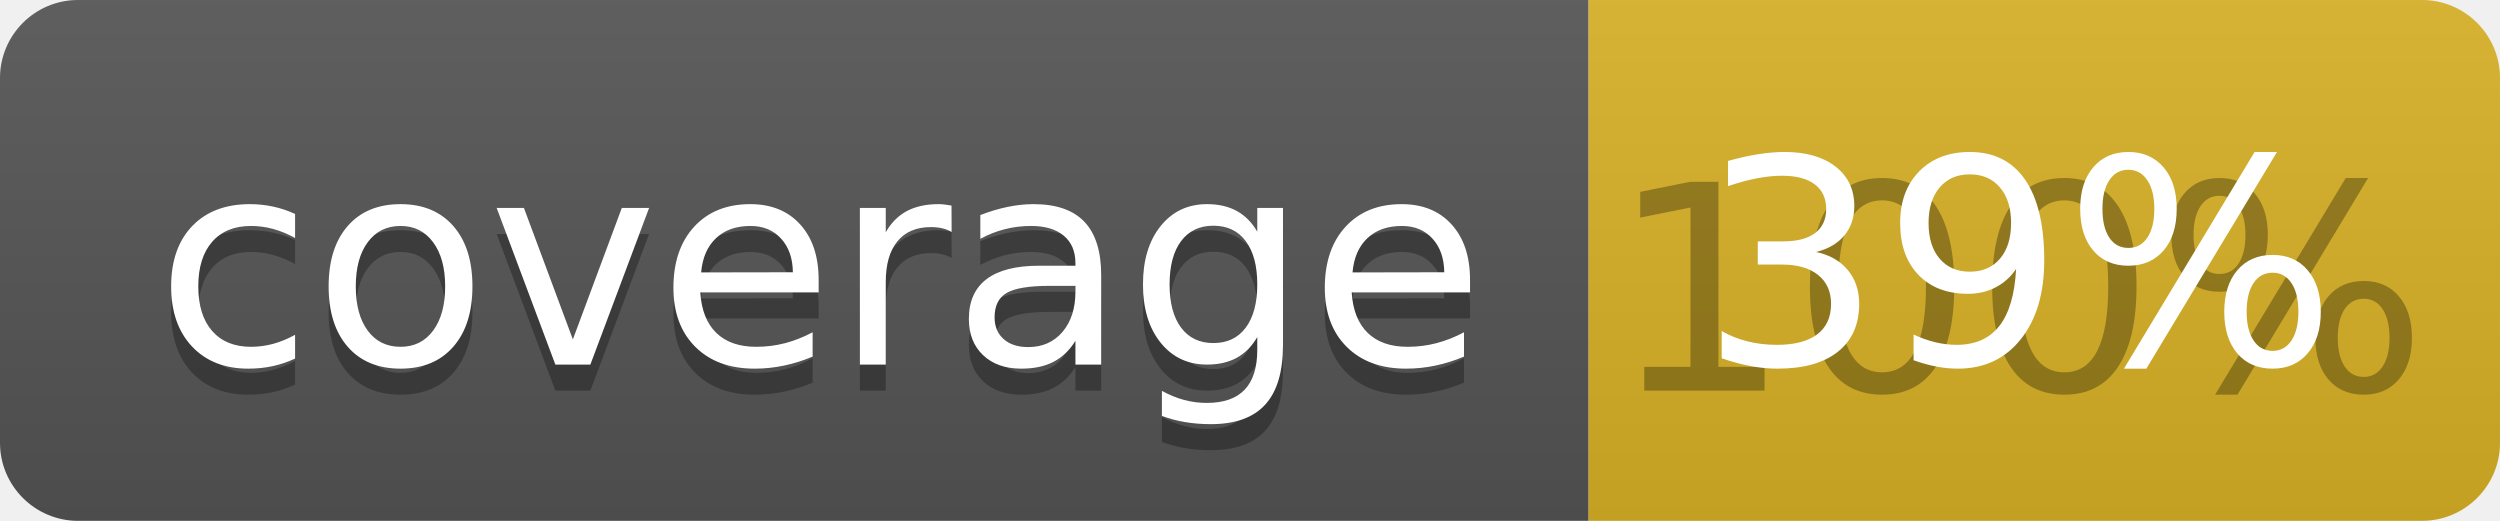
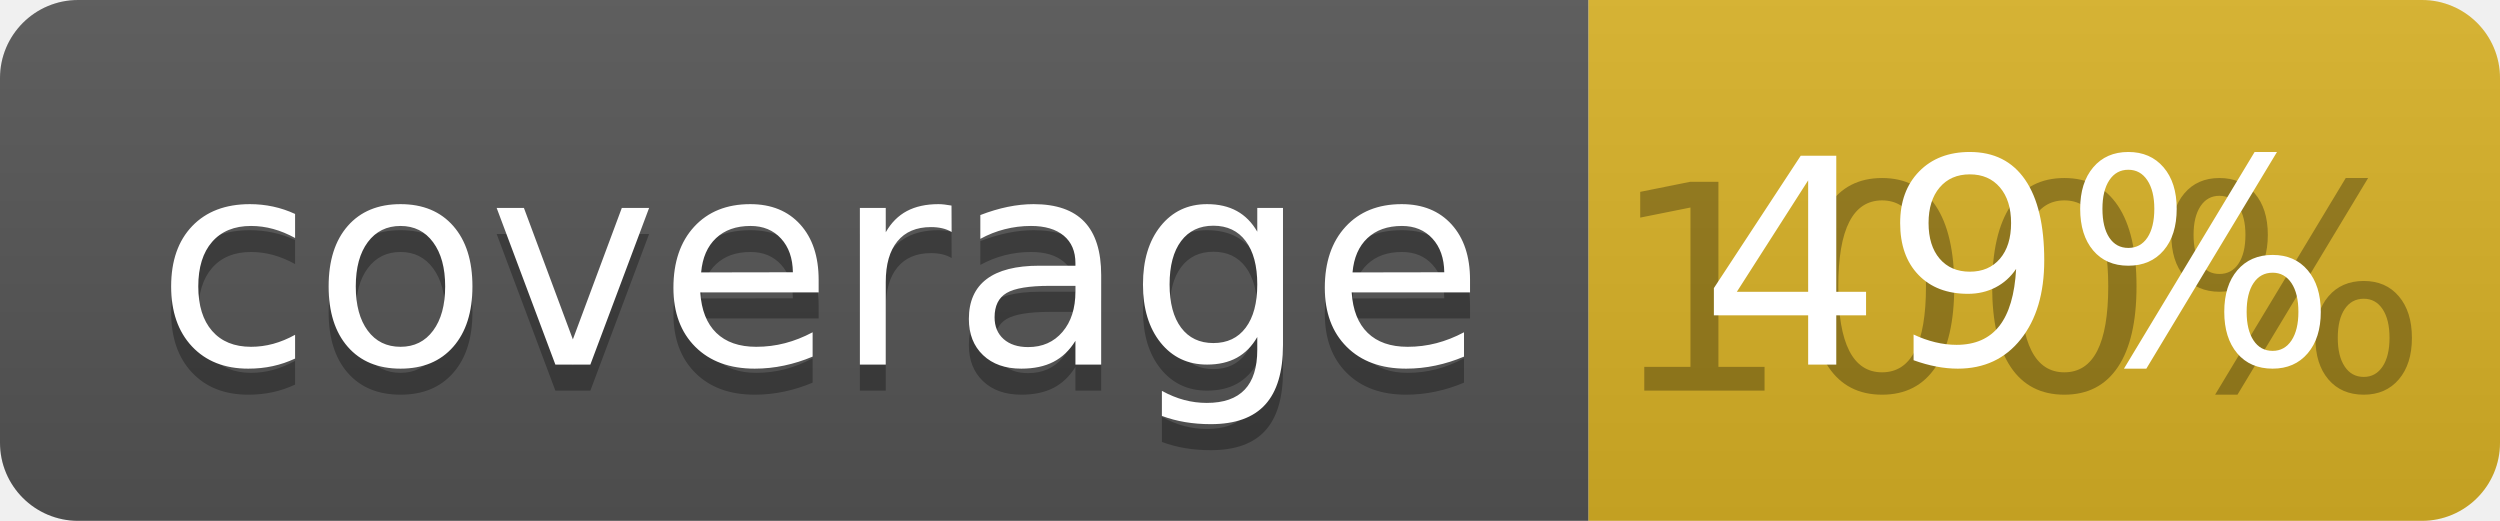
<svg xmlns="http://www.w3.org/2000/svg" width="96" height="20">
  <linearGradient id="b" x2="0" y2="100%">
    <stop offset="0" stop-color="#bbb" stop-opacity=".1" />
    <stop offset="1" stop-opacity=".1" />
  </linearGradient>
  <clipPath id="a">
    <rect width="96" height="20" rx="3" fill="#fff" />
  </clipPath>
  <g clip-path="url(#a)">
    <path fill="#555" d="M0 0h61v20H0z" />
    <path fill="#D9B226" d="M61 0h35v20H61z" />
    <path fill="url(#b)" d="M0 0h96v20H0z" />
  </g>
  <g fill="#fff" text-anchor="middle" font-family="DejaVu Sans,Verdana,Geneva,sans-serif" font-size="110">
    <text x="315" y="150" fill="#010101" fill-opacity=".3" transform="scale(.1)" textLength="510">coverage</text>
    <text x="315" y="140" transform="scale(.1)" textLength="510">coverage</text>
    <text x="775" y="150" fill="#010101" fill-opacity=".3" transform="scale(.1)" textLength="250">100%</text>
-     <text x="775" y="140" transform="scale(.1)" textLength="250">39%</text>
+     <text x="775" y="140" transform="scale(.1)" textLength="250">49%</text>
  </g>
</svg>
